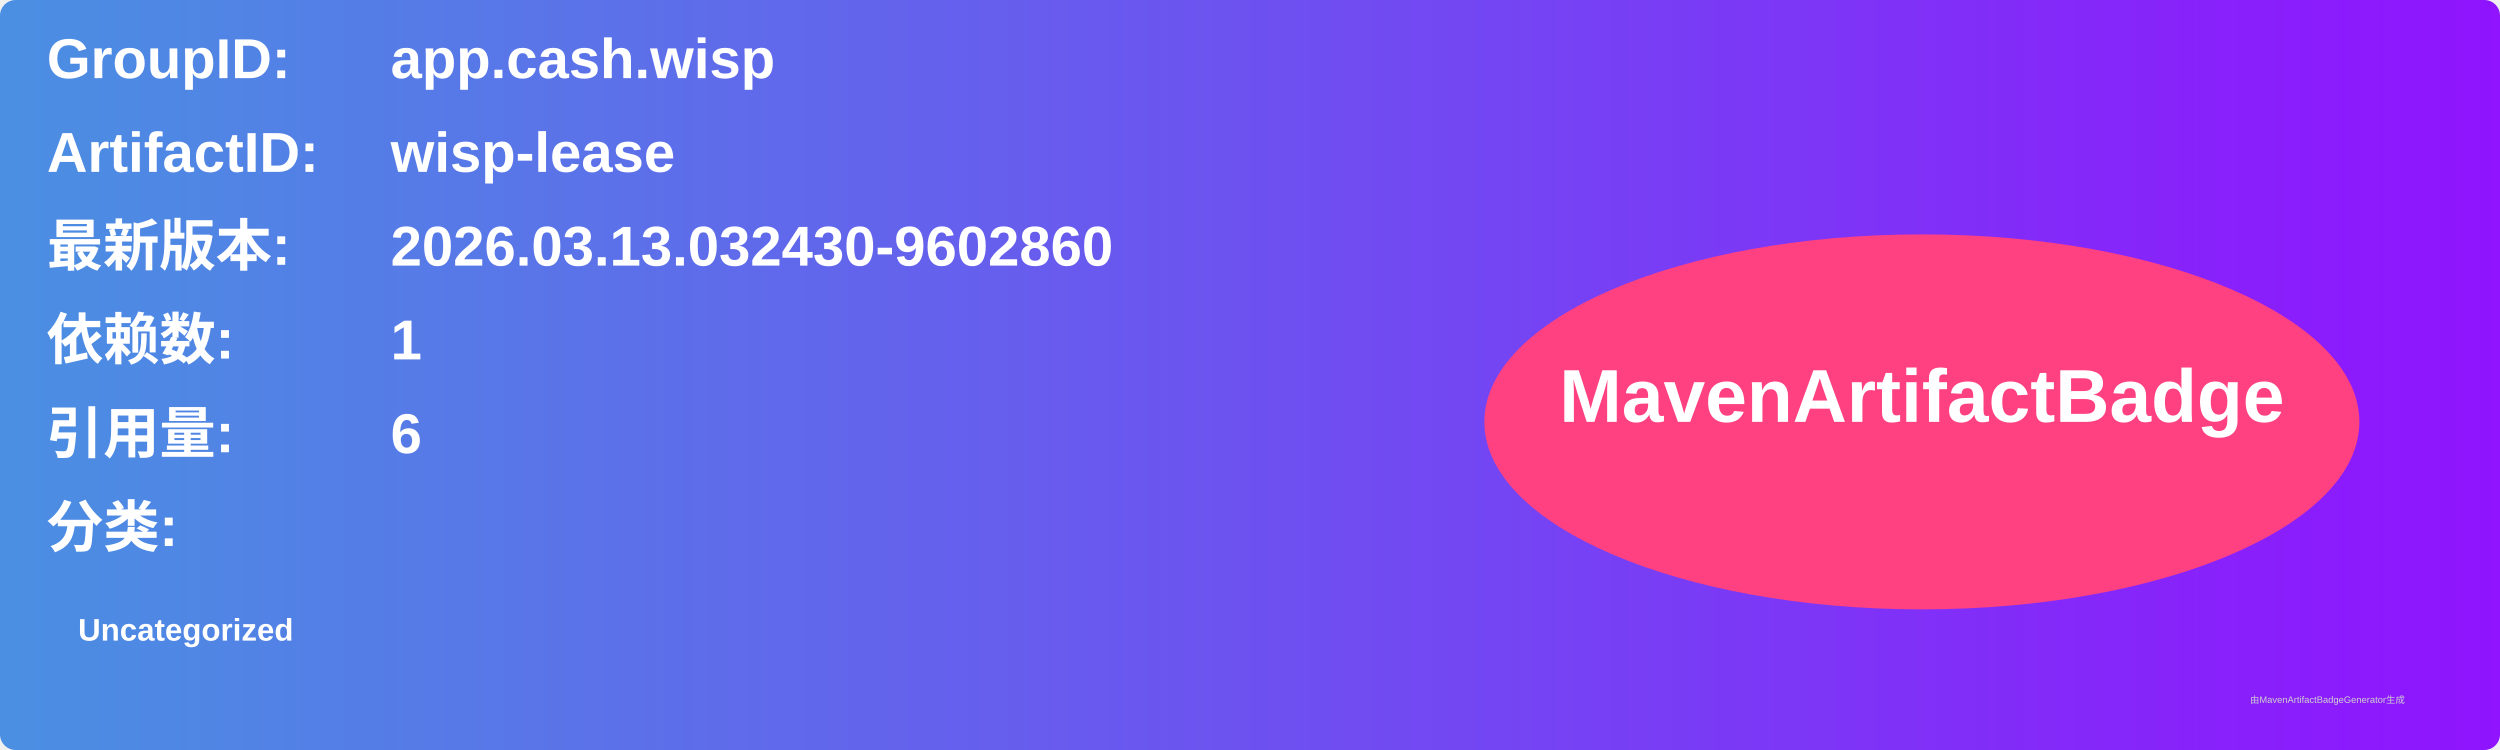
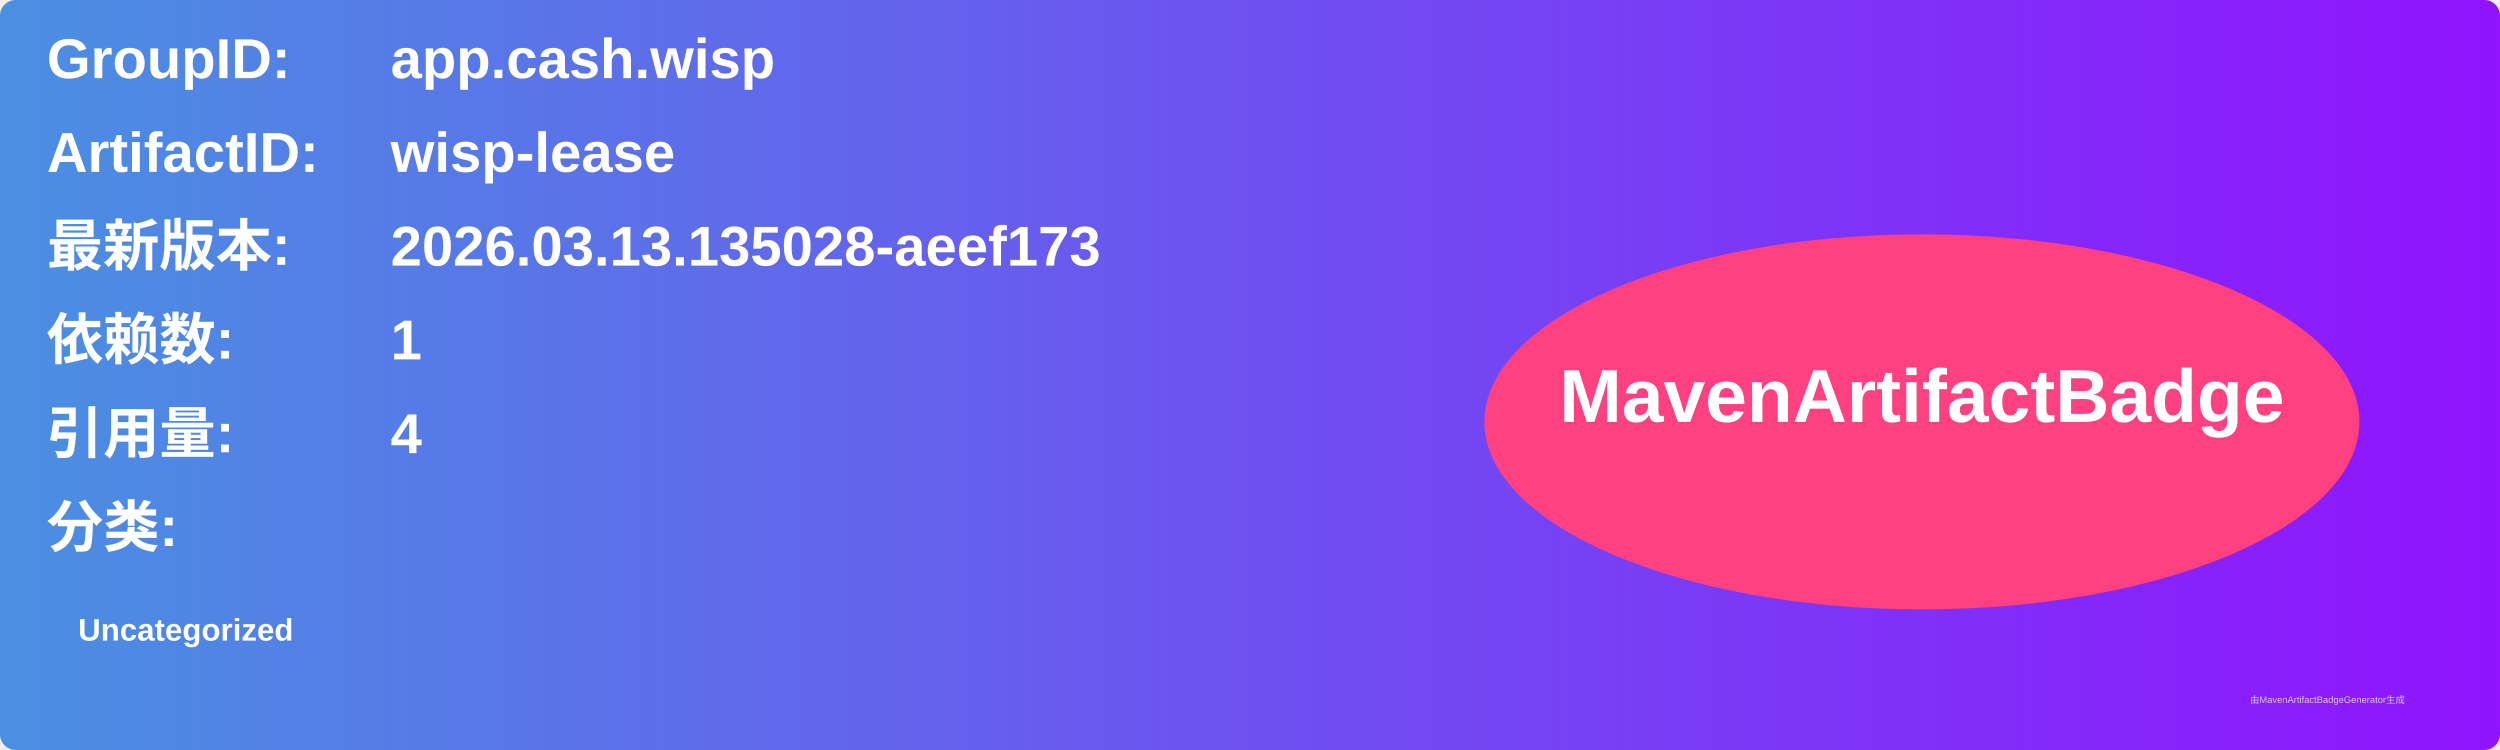
<svg xmlns="http://www.w3.org/2000/svg" width="800" height="240" viewBox="0 0 800 240">
  <linearGradient id="grad" x1="0%" y1="0%" x2="100%" y2="0%">
    <stop offset="0%" stop-color="#4a90e2" />
    <stop offset="100%" stop-color="#9013fe" />
  </linearGradient>
  <rect width="100%" height="100%" rx="5" ry="5" fill="url(#grad)" />
  <g transform="translate(15, 15)">
    <text x="0" y="10" font-family="Arial" font-size="18" fill="white" font-weight="bold" width="260">GroupID:</text>
    <text x="110" y="10" font-family="Arial" font-size="18" fill="white" font-weight="bold" width="460">app.cash.wisp</text>
    <text x="0" y="40" font-family="Arial" font-size="18" fill="white" font-weight="bold" width="260">ArtifactID:</text>
    <text x="110" y="40" font-family="Arial" font-size="18" fill="white" font-weight="bold" width="460">wisp-lease</text>
    <text x="0" y="70" font-family="Arial" font-size="18" fill="white" font-weight="bold">最新版本:</text>
    <text x="110" y="70" font-family="Arial" font-size="18" fill="white" font-weight="bold">
-       <tspan font-weight="bold">2026.03.13.032430-9602860</tspan>
+       <tspan font-weight="bold">2026.03.13.135028-aeef173</tspan>
    </text>
    <text x="0" y="100" font-family="Arial" font-size="18" fill="white" font-weight="bold">依赖数: </text>
    <text x="110" y="100" font-family="Arial" font-size="18" fill="white">
      <tspan font-weight="bold">1</tspan>
    </text>
    <text x="0" y="130" font-family="Arial" font-size="18" fill="white" font-weight="bold">引用量: </text>
    <text x="110" y="130" font-family="Arial" font-size="18" fill="white">
-       <tspan font-weight="bold">6</tspan>
+       <tspan font-weight="bold">4</tspan>
    </text>
    <text x="0" y="160" font-family="Arial" font-size="18" fill="white" font-weight="bold">分类:</text>
    <text x="10" y="190" font-family="Arial" font-size="10" fill="white">
      <tspan font-weight="bold">Uncategorized</tspan>
    </text>
    <ellipse cx="600" cy="120" rx="140" ry="60" fill="#ff4081" />
    <text x="600" y="120" text-anchor="middle" font-family="Arial" font-size="24" fill="white" font-weight="bold">MavenArtifactBadge</text>
  </g>
  <text x="720" y="225" font-family="Arial" font-size="3" fill="#d0d0d0">由MavenArtifactBadgeGenerator生成</text>
</svg>
